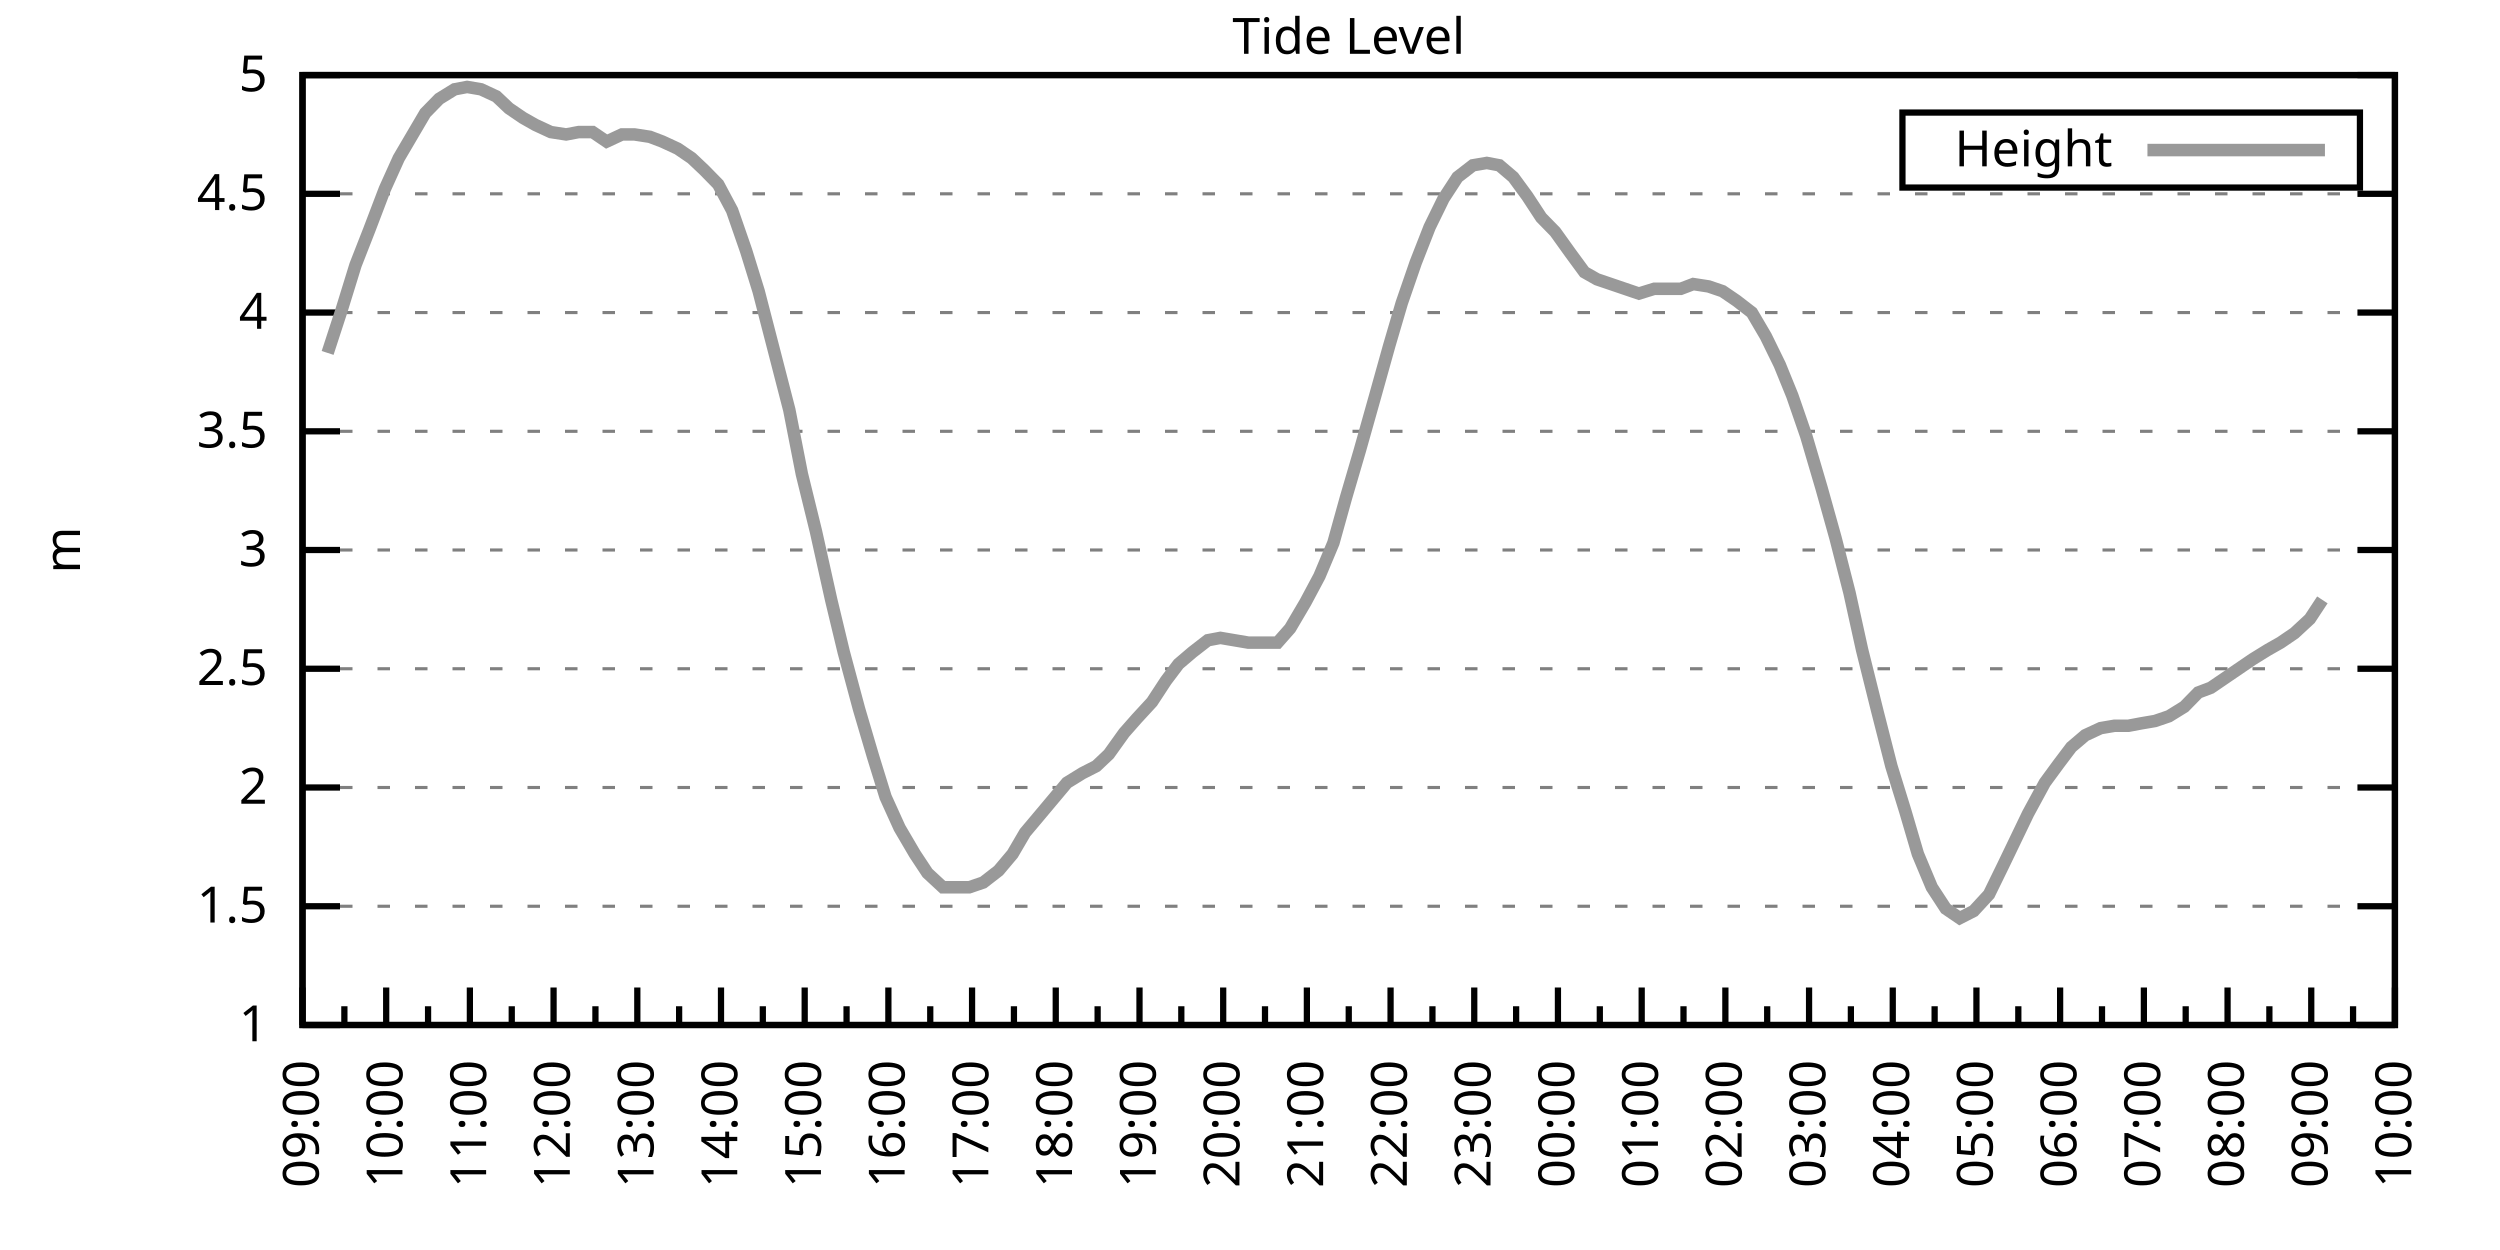
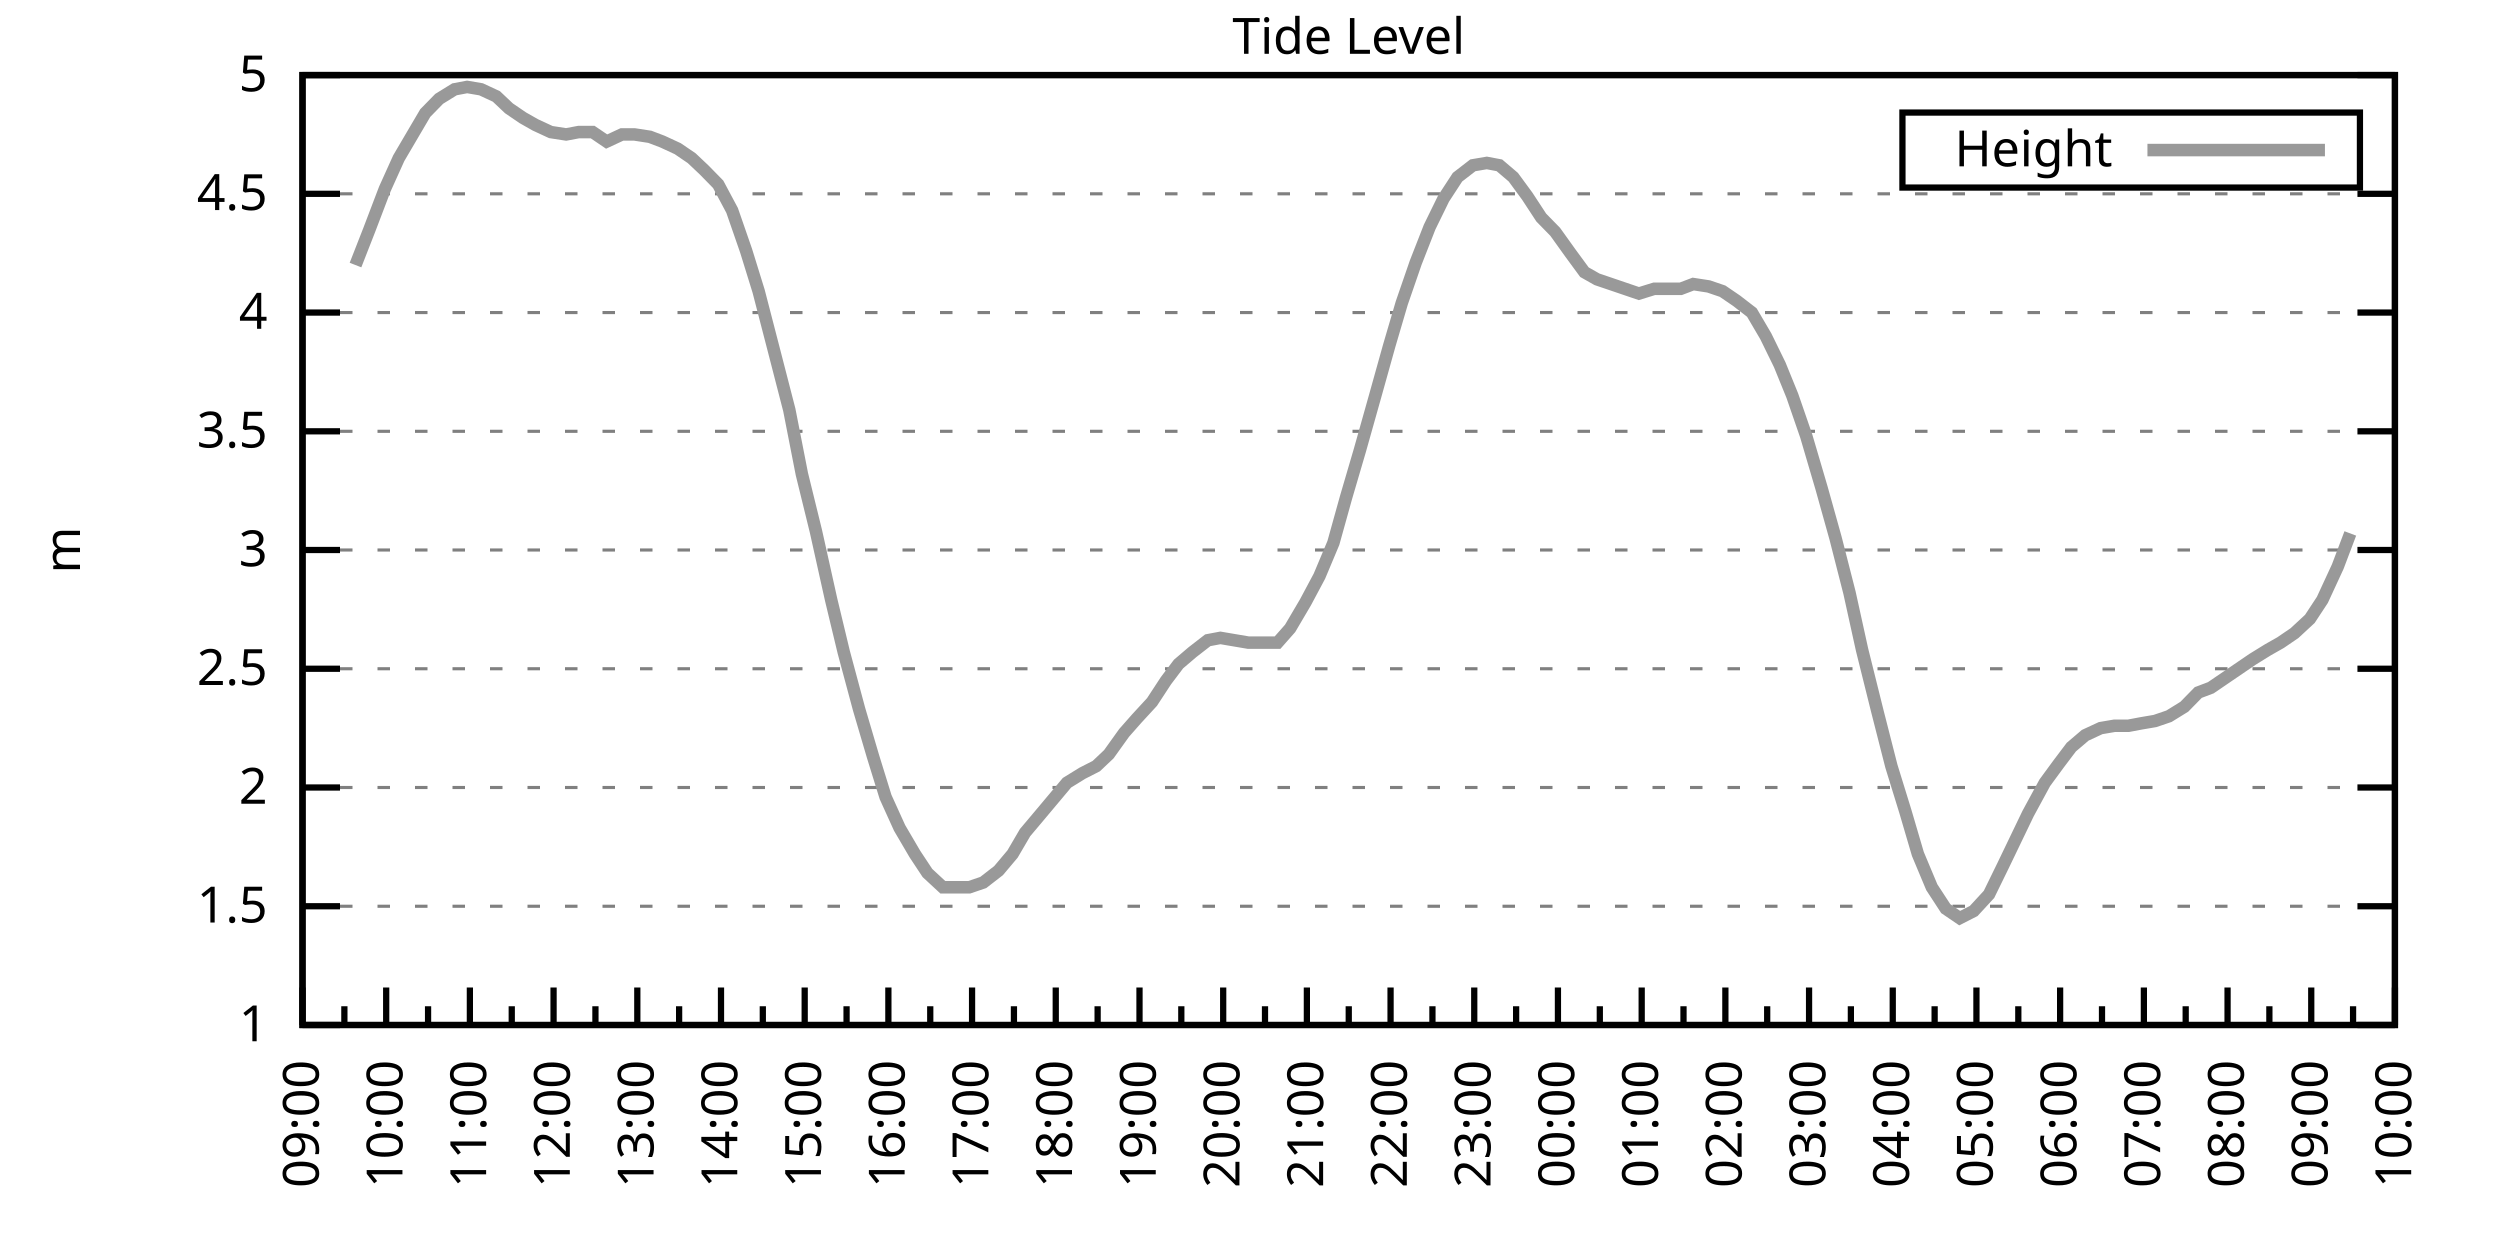
<svg xmlns="http://www.w3.org/2000/svg" xmlns:xlink="http://www.w3.org/1999/xlink" width="400" height="200" viewBox="0 0 400 200">
  <g id="gnuplot_canvas">
    <rect x="0" y="0" width="400" height="200" fill="none" />
    <defs>
      <circle id="gpDot" r="0.5" stroke-width="0.5" stroke="currentColor" />
      <path id="gpPt0" stroke-width="0.333" stroke="currentColor" d="M-1,0 h2 M0,-1 v2" />
      <path id="gpPt1" stroke-width="0.333" stroke="currentColor" d="M-1,-1 L1,1 M1,-1 L-1,1" />
      <path id="gpPt2" stroke-width="0.333" stroke="currentColor" d="M-1,0 L1,0 M0,-1 L0,1 M-1,-1 L1,1 M-1,1 L1,-1" />
      <rect id="gpPt3" stroke-width="0.333" stroke="currentColor" x="-1" y="-1" width="2" height="2" />
      <rect id="gpPt4" stroke-width="0.333" stroke="currentColor" fill="currentColor" x="-1" y="-1" width="2" height="2" />
      <circle id="gpPt5" stroke-width="0.333" stroke="currentColor" cx="0" cy="0" r="1" />
      <use xlink:href="#gpPt5" id="gpPt6" fill="currentColor" stroke="none" />
      <path id="gpPt7" stroke-width="0.333" stroke="currentColor" d="M0,-1.33 L-1.33,0.67 L1.33,0.67 z" />
      <use xlink:href="#gpPt7" id="gpPt8" fill="currentColor" stroke="none" />
      <use xlink:href="#gpPt7" id="gpPt9" stroke="currentColor" transform="rotate(180)" />
      <use xlink:href="#gpPt9" id="gpPt10" fill="currentColor" stroke="none" />
      <use xlink:href="#gpPt3" id="gpPt11" stroke="currentColor" transform="rotate(45)" />
      <use xlink:href="#gpPt11" id="gpPt12" fill="currentColor" stroke="none" />
      <path id="gpPt13" stroke-width="0.333" stroke="currentColor" d="M0,1.330 L1.265,0.411 L0.782,-1.067 L-0.782,-1.076 L-1.265,0.411 z" />
      <use xlink:href="#gpPt13" id="gpPt14" fill="currentColor" stroke="none" />
      <filter id="textbox" filterUnits="objectBoundingBox" x="0" y="0" height="1" width="1">
        <feFlood flood-color="white" flood-opacity="1" result="bgnd" />
        <feComposite in="SourceGraphic" in2="bgnd" operator="atop" />
      </filter>
      <filter id="greybox" filterUnits="objectBoundingBox" x="0" y="0" height="1" width="1">
        <feFlood flood-color="lightgrey" flood-opacity="1" result="grey" />
        <feComposite in="SourceGraphic" in2="grey" operator="atop" />
      </filter>
    </defs>
    <g fill="none" color="white" stroke="currentColor" stroke-width="1.00" stroke-linecap="butt" stroke-linejoin="miter">
</g>
    <g fill="none" color="black" stroke="currentColor" stroke-width="1.00" stroke-linecap="butt" stroke-linejoin="miter">
      <g stroke="none" shape-rendering="crispEdges">
        <polygon fill="rgb(255, 255, 255)" points="48.40,164.00 383.18,164.00 383.18,12.02 48.40,12.02 " />
      </g>
    </g>
    <g fill="none" color="black" stroke="currentColor" stroke-width="1.00" stroke-linecap="butt" stroke-linejoin="miter">
</g>
    <g fill="none" color="black" stroke="black" stroke-width="0.50" stroke-linecap="butt" stroke-linejoin="miter">
</g>
    <g fill="none" color="gray" stroke="currentColor" stroke-width="0.50" stroke-linecap="butt" stroke-linejoin="miter">
      <path stroke="gray" stroke-dasharray="2,4" class="gridline" d="M48.40,164.00 L383.19,164.00  " />
    </g>
    <g fill="none" color="gray" stroke="gray" stroke-width="1.00" stroke-linecap="butt" stroke-linejoin="miter">
</g>
    <g fill="none" color="black" stroke="currentColor" stroke-width="1.00" stroke-linecap="butt" stroke-linejoin="miter">
      <path stroke="black" d="M48.40,164.00 L54.40,164.00 M383.19,164.00 L377.19,164.00  " />
      <g transform="translate(42.80,166.60)" stroke="none" fill="black" font-family="Sans" font-size="8.00" text-anchor="end">
        <text>
          <tspan font-family="Sans"> 1</tspan>
        </text>
      </g>
    </g>
    <g fill="none" color="black" stroke="currentColor" stroke-width="1.00" stroke-linecap="butt" stroke-linejoin="miter">
</g>
    <g fill="none" color="black" stroke="black" stroke-width="0.50" stroke-linecap="butt" stroke-linejoin="miter">
</g>
    <g fill="none" color="gray" stroke="currentColor" stroke-width="0.50" stroke-linecap="butt" stroke-linejoin="miter">
      <path stroke="gray" stroke-dasharray="2,4" class="gridline" d="M48.40,145.00 L383.19,145.00  " />
    </g>
    <g fill="none" color="gray" stroke="gray" stroke-width="1.00" stroke-linecap="butt" stroke-linejoin="miter">
</g>
    <g fill="none" color="black" stroke="currentColor" stroke-width="1.00" stroke-linecap="butt" stroke-linejoin="miter">
      <path stroke="black" d="M48.40,145.00 L54.40,145.00 M383.19,145.00 L377.19,145.00  " />
      <g transform="translate(42.80,147.60)" stroke="none" fill="black" font-family="Sans" font-size="8.00" text-anchor="end">
        <text>
          <tspan font-family="Sans"> 1.5</tspan>
        </text>
      </g>
    </g>
    <g fill="none" color="black" stroke="currentColor" stroke-width="1.00" stroke-linecap="butt" stroke-linejoin="miter">
</g>
    <g fill="none" color="black" stroke="black" stroke-width="0.50" stroke-linecap="butt" stroke-linejoin="miter">
</g>
    <g fill="none" color="gray" stroke="currentColor" stroke-width="0.50" stroke-linecap="butt" stroke-linejoin="miter">
      <path stroke="gray" stroke-dasharray="2,4" class="gridline" d="M48.40,126.00 L383.19,126.00  " />
    </g>
    <g fill="none" color="gray" stroke="gray" stroke-width="1.00" stroke-linecap="butt" stroke-linejoin="miter">
</g>
    <g fill="none" color="black" stroke="currentColor" stroke-width="1.00" stroke-linecap="butt" stroke-linejoin="miter">
      <path stroke="black" d="M48.40,126.00 L54.40,126.00 M383.19,126.00 L377.19,126.00  " />
      <g transform="translate(42.80,128.60)" stroke="none" fill="black" font-family="Sans" font-size="8.00" text-anchor="end">
        <text>
          <tspan font-family="Sans"> 2</tspan>
        </text>
      </g>
    </g>
    <g fill="none" color="black" stroke="currentColor" stroke-width="1.00" stroke-linecap="butt" stroke-linejoin="miter">
</g>
    <g fill="none" color="black" stroke="black" stroke-width="0.50" stroke-linecap="butt" stroke-linejoin="miter">
</g>
    <g fill="none" color="gray" stroke="currentColor" stroke-width="0.50" stroke-linecap="butt" stroke-linejoin="miter">
      <path stroke="gray" stroke-dasharray="2,4" class="gridline" d="M48.40,107.00 L383.19,107.00  " />
    </g>
    <g fill="none" color="gray" stroke="gray" stroke-width="1.00" stroke-linecap="butt" stroke-linejoin="miter">
</g>
    <g fill="none" color="black" stroke="currentColor" stroke-width="1.00" stroke-linecap="butt" stroke-linejoin="miter">
      <path stroke="black" d="M48.40,107.00 L54.40,107.00 M383.19,107.00 L377.19,107.00  " />
      <g transform="translate(42.80,109.60)" stroke="none" fill="black" font-family="Sans" font-size="8.00" text-anchor="end">
        <text>
          <tspan font-family="Sans"> 2.5</tspan>
        </text>
      </g>
    </g>
    <g fill="none" color="black" stroke="currentColor" stroke-width="1.00" stroke-linecap="butt" stroke-linejoin="miter">
</g>
    <g fill="none" color="black" stroke="black" stroke-width="0.50" stroke-linecap="butt" stroke-linejoin="miter">
</g>
    <g fill="none" color="gray" stroke="currentColor" stroke-width="0.50" stroke-linecap="butt" stroke-linejoin="miter">
      <path stroke="gray" stroke-dasharray="2,4" class="gridline" d="M48.40,88.00 L383.19,88.00  " />
    </g>
    <g fill="none" color="gray" stroke="gray" stroke-width="1.00" stroke-linecap="butt" stroke-linejoin="miter">
</g>
    <g fill="none" color="black" stroke="currentColor" stroke-width="1.00" stroke-linecap="butt" stroke-linejoin="miter">
      <path stroke="black" d="M48.40,88.00 L54.40,88.00 M383.19,88.00 L377.19,88.00  " />
      <g transform="translate(42.80,90.60)" stroke="none" fill="black" font-family="Sans" font-size="8.00" text-anchor="end">
        <text>
          <tspan font-family="Sans"> 3</tspan>
        </text>
      </g>
    </g>
    <g fill="none" color="black" stroke="currentColor" stroke-width="1.00" stroke-linecap="butt" stroke-linejoin="miter">
</g>
    <g fill="none" color="black" stroke="black" stroke-width="0.50" stroke-linecap="butt" stroke-linejoin="miter">
</g>
    <g fill="none" color="gray" stroke="currentColor" stroke-width="0.50" stroke-linecap="butt" stroke-linejoin="miter">
      <path stroke="gray" stroke-dasharray="2,4" class="gridline" d="M48.40,69.01 L383.19,69.01  " />
    </g>
    <g fill="none" color="gray" stroke="gray" stroke-width="1.00" stroke-linecap="butt" stroke-linejoin="miter">
</g>
    <g fill="none" color="black" stroke="currentColor" stroke-width="1.00" stroke-linecap="butt" stroke-linejoin="miter">
      <path stroke="black" d="M48.40,69.01 L54.40,69.01 M383.19,69.01 L377.19,69.01  " />
      <g transform="translate(42.80,71.61)" stroke="none" fill="black" font-family="Sans" font-size="8.00" text-anchor="end">
        <text>
          <tspan font-family="Sans"> 3.5</tspan>
        </text>
      </g>
    </g>
    <g fill="none" color="black" stroke="currentColor" stroke-width="1.00" stroke-linecap="butt" stroke-linejoin="miter">
</g>
    <g fill="none" color="black" stroke="black" stroke-width="0.50" stroke-linecap="butt" stroke-linejoin="miter">
</g>
    <g fill="none" color="gray" stroke="currentColor" stroke-width="0.50" stroke-linecap="butt" stroke-linejoin="miter">
      <path stroke="gray" stroke-dasharray="2,4" class="gridline" d="M48.40,50.01 L383.19,50.01  " />
    </g>
    <g fill="none" color="gray" stroke="gray" stroke-width="1.00" stroke-linecap="butt" stroke-linejoin="miter">
</g>
    <g fill="none" color="black" stroke="currentColor" stroke-width="1.00" stroke-linecap="butt" stroke-linejoin="miter">
      <path stroke="black" d="M48.40,50.01 L54.40,50.01 M383.19,50.01 L377.19,50.01  " />
      <g transform="translate(42.80,52.61)" stroke="none" fill="black" font-family="Sans" font-size="8.00" text-anchor="end">
        <text>
          <tspan font-family="Sans"> 4</tspan>
        </text>
      </g>
    </g>
    <g fill="none" color="black" stroke="currentColor" stroke-width="1.00" stroke-linecap="butt" stroke-linejoin="miter">
</g>
    <g fill="none" color="black" stroke="black" stroke-width="0.50" stroke-linecap="butt" stroke-linejoin="miter">
</g>
    <g fill="none" color="gray" stroke="currentColor" stroke-width="0.50" stroke-linecap="butt" stroke-linejoin="miter">
      <path stroke="gray" stroke-dasharray="2,4" class="gridline" d="M48.40,31.01 L383.19,31.01  " />
    </g>
    <g fill="none" color="gray" stroke="gray" stroke-width="1.00" stroke-linecap="butt" stroke-linejoin="miter">
</g>
    <g fill="none" color="black" stroke="currentColor" stroke-width="1.00" stroke-linecap="butt" stroke-linejoin="miter">
      <path stroke="black" d="M48.40,31.01 L54.40,31.01 M383.19,31.01 L377.19,31.01  " />
      <g transform="translate(42.80,33.61)" stroke="none" fill="black" font-family="Sans" font-size="8.00" text-anchor="end">
        <text>
          <tspan font-family="Sans"> 4.5</tspan>
        </text>
      </g>
    </g>
    <g fill="none" color="black" stroke="currentColor" stroke-width="1.00" stroke-linecap="butt" stroke-linejoin="miter">
</g>
    <g fill="none" color="black" stroke="black" stroke-width="0.50" stroke-linecap="butt" stroke-linejoin="miter">
</g>
    <g fill="none" color="gray" stroke="currentColor" stroke-width="0.50" stroke-linecap="butt" stroke-linejoin="miter">
      <path stroke="gray" stroke-dasharray="2,4" class="gridline" d="M48.40,12.01 L383.19,12.01  " />
    </g>
    <g fill="none" color="gray" stroke="gray" stroke-width="1.00" stroke-linecap="butt" stroke-linejoin="miter">
</g>
    <g fill="none" color="black" stroke="currentColor" stroke-width="1.00" stroke-linecap="butt" stroke-linejoin="miter">
      <path stroke="black" d="M48.40,12.01 L54.40,12.01 M383.19,12.01 L377.19,12.01  " />
      <g transform="translate(42.80,14.61)" stroke="none" fill="black" font-family="Sans" font-size="8.00" text-anchor="end">
        <text>
          <tspan font-family="Sans"> 5</tspan>
        </text>
      </g>
    </g>
    <g fill="none" color="black" stroke="currentColor" stroke-width="1.00" stroke-linecap="butt" stroke-linejoin="miter">
      <path stroke="black" d="M48.40,164.00 L48.40,158.00  " />
      <g transform="translate(51.00,169.60) rotate(270)" stroke="none" fill="black" font-family="Sans" font-size="8.00" text-anchor="end">
        <text>
          <tspan font-family="Sans">09:00</tspan>
        </text>
      </g>
    </g>
    <g fill="none" color="black" stroke="currentColor" stroke-width="1.00" stroke-linecap="butt" stroke-linejoin="miter">
      <path stroke="black" d="M55.10,164.00 L55.10,161.00 M61.79,164.00 L61.79,158.00  " />
      <g transform="translate(64.39,169.60) rotate(270)" stroke="none" fill="black" font-family="Sans" font-size="8.00" text-anchor="end">
        <text>
          <tspan font-family="Sans">10:00</tspan>
        </text>
      </g>
    </g>
    <g fill="none" color="black" stroke="currentColor" stroke-width="1.00" stroke-linecap="butt" stroke-linejoin="miter">
      <path stroke="black" d="M68.49,164.00 L68.49,161.00 M75.18,164.00 L75.18,158.00  " />
      <g transform="translate(77.78,169.60) rotate(270)" stroke="none" fill="black" font-family="Sans" font-size="8.00" text-anchor="end">
        <text>
          <tspan font-family="Sans">11:00</tspan>
        </text>
      </g>
    </g>
    <g fill="none" color="black" stroke="currentColor" stroke-width="1.00" stroke-linecap="butt" stroke-linejoin="miter">
      <path stroke="black" d="M81.88,164.00 L81.88,161.00 M88.57,164.00 L88.57,158.00  " />
      <g transform="translate(91.17,169.60) rotate(270)" stroke="none" fill="black" font-family="Sans" font-size="8.00" text-anchor="end">
        <text>
          <tspan font-family="Sans">12:00</tspan>
        </text>
      </g>
    </g>
    <g fill="none" color="black" stroke="currentColor" stroke-width="1.00" stroke-linecap="butt" stroke-linejoin="miter">
      <path stroke="black" d="M95.27,164.00 L95.27,161.00 M101.97,164.00 L101.97,158.00  " />
      <g transform="translate(104.57,169.60) rotate(270)" stroke="none" fill="black" font-family="Sans" font-size="8.00" text-anchor="end">
        <text>
          <tspan font-family="Sans">13:00</tspan>
        </text>
      </g>
    </g>
    <g fill="none" color="black" stroke="currentColor" stroke-width="1.00" stroke-linecap="butt" stroke-linejoin="miter">
      <path stroke="black" d="M108.66,164.00 L108.66,161.00 M115.36,164.00 L115.36,158.00  " />
      <g transform="translate(117.96,169.60) rotate(270)" stroke="none" fill="black" font-family="Sans" font-size="8.00" text-anchor="end">
        <text>
          <tspan font-family="Sans">14:00</tspan>
        </text>
      </g>
    </g>
    <g fill="none" color="black" stroke="currentColor" stroke-width="1.00" stroke-linecap="butt" stroke-linejoin="miter">
      <path stroke="black" d="M122.05,164.00 L122.05,161.00 M128.75,164.00 L128.75,158.00  " />
      <g transform="translate(131.35,169.60) rotate(270)" stroke="none" fill="black" font-family="Sans" font-size="8.00" text-anchor="end">
        <text>
          <tspan font-family="Sans">15:00</tspan>
        </text>
      </g>
    </g>
    <g fill="none" color="black" stroke="currentColor" stroke-width="1.00" stroke-linecap="butt" stroke-linejoin="miter">
      <path stroke="black" d="M135.45,164.00 L135.45,161.00 M142.14,164.00 L142.14,158.00  " />
      <g transform="translate(144.74,169.60) rotate(270)" stroke="none" fill="black" font-family="Sans" font-size="8.00" text-anchor="end">
        <text>
          <tspan font-family="Sans">16:00</tspan>
        </text>
      </g>
    </g>
    <g fill="none" color="black" stroke="currentColor" stroke-width="1.00" stroke-linecap="butt" stroke-linejoin="miter">
      <path stroke="black" d="M148.84,164.00 L148.84,161.00 M155.53,164.00 L155.53,158.00  " />
      <g transform="translate(158.13,169.60) rotate(270)" stroke="none" fill="black" font-family="Sans" font-size="8.00" text-anchor="end">
        <text>
          <tspan font-family="Sans">17:00</tspan>
        </text>
      </g>
    </g>
    <g fill="none" color="black" stroke="currentColor" stroke-width="1.00" stroke-linecap="butt" stroke-linejoin="miter">
      <path stroke="black" d="M162.23,164.00 L162.23,161.00 M168.92,164.00 L168.92,158.00  " />
      <g transform="translate(171.52,169.60) rotate(270)" stroke="none" fill="black" font-family="Sans" font-size="8.00" text-anchor="end">
        <text>
          <tspan font-family="Sans">18:00</tspan>
        </text>
      </g>
    </g>
    <g fill="none" color="black" stroke="currentColor" stroke-width="1.00" stroke-linecap="butt" stroke-linejoin="miter">
      <path stroke="black" d="M175.62,164.00 L175.62,161.00 M182.32,164.00 L182.32,158.00  " />
      <g transform="translate(184.92,169.60) rotate(270)" stroke="none" fill="black" font-family="Sans" font-size="8.00" text-anchor="end">
        <text>
          <tspan font-family="Sans">19:00</tspan>
        </text>
      </g>
    </g>
    <g fill="none" color="black" stroke="currentColor" stroke-width="1.00" stroke-linecap="butt" stroke-linejoin="miter">
      <path stroke="black" d="M189.01,164.00 L189.01,161.00 M195.71,164.00 L195.71,158.00  " />
      <g transform="translate(198.31,169.60) rotate(270)" stroke="none" fill="black" font-family="Sans" font-size="8.00" text-anchor="end">
        <text>
          <tspan font-family="Sans">20:00</tspan>
        </text>
      </g>
    </g>
    <g fill="none" color="black" stroke="currentColor" stroke-width="1.00" stroke-linecap="butt" stroke-linejoin="miter">
      <path stroke="black" d="M202.40,164.00 L202.40,161.00 M209.10,164.00 L209.10,158.00  " />
      <g transform="translate(211.70,169.60) rotate(270)" stroke="none" fill="black" font-family="Sans" font-size="8.00" text-anchor="end">
        <text>
          <tspan font-family="Sans">21:00</tspan>
        </text>
      </g>
    </g>
    <g fill="none" color="black" stroke="currentColor" stroke-width="1.00" stroke-linecap="butt" stroke-linejoin="miter">
      <path stroke="black" d="M215.80,164.00 L215.80,161.00 M222.49,164.00 L222.49,158.00  " />
      <g transform="translate(225.09,169.60) rotate(270)" stroke="none" fill="black" font-family="Sans" font-size="8.00" text-anchor="end">
        <text>
          <tspan font-family="Sans">22:00</tspan>
        </text>
      </g>
    </g>
    <g fill="none" color="black" stroke="currentColor" stroke-width="1.00" stroke-linecap="butt" stroke-linejoin="miter">
      <path stroke="black" d="M229.19,164.00 L229.19,161.00 M235.88,164.00 L235.88,158.00  " />
      <g transform="translate(238.48,169.60) rotate(270)" stroke="none" fill="black" font-family="Sans" font-size="8.00" text-anchor="end">
        <text>
          <tspan font-family="Sans">23:00</tspan>
        </text>
      </g>
    </g>
    <g fill="none" color="black" stroke="currentColor" stroke-width="1.00" stroke-linecap="butt" stroke-linejoin="miter">
      <path stroke="black" d="M242.58,164.00 L242.58,161.00 M249.27,164.00 L249.27,158.00  " />
      <g transform="translate(251.87,169.60) rotate(270)" stroke="none" fill="black" font-family="Sans" font-size="8.00" text-anchor="end">
        <text>
          <tspan font-family="Sans">00:00</tspan>
        </text>
      </g>
    </g>
    <g fill="none" color="black" stroke="currentColor" stroke-width="1.00" stroke-linecap="butt" stroke-linejoin="miter">
      <path stroke="black" d="M255.97,164.00 L255.97,161.00 M262.67,164.00 L262.67,158.00  " />
      <g transform="translate(265.27,169.60) rotate(270)" stroke="none" fill="black" font-family="Sans" font-size="8.00" text-anchor="end">
        <text>
          <tspan font-family="Sans">01:00</tspan>
        </text>
      </g>
    </g>
    <g fill="none" color="black" stroke="currentColor" stroke-width="1.00" stroke-linecap="butt" stroke-linejoin="miter">
      <path stroke="black" d="M269.36,164.00 L269.36,161.00 M276.06,164.00 L276.06,158.00  " />
      <g transform="translate(278.66,169.60) rotate(270)" stroke="none" fill="black" font-family="Sans" font-size="8.00" text-anchor="end">
        <text>
          <tspan font-family="Sans">02:00</tspan>
        </text>
      </g>
    </g>
    <g fill="none" color="black" stroke="currentColor" stroke-width="1.00" stroke-linecap="butt" stroke-linejoin="miter">
      <path stroke="black" d="M282.75,164.00 L282.75,161.00 M289.45,164.00 L289.45,158.00  " />
      <g transform="translate(292.05,169.60) rotate(270)" stroke="none" fill="black" font-family="Sans" font-size="8.00" text-anchor="end">
        <text>
          <tspan font-family="Sans">03:00</tspan>
        </text>
      </g>
    </g>
    <g fill="none" color="black" stroke="currentColor" stroke-width="1.00" stroke-linecap="butt" stroke-linejoin="miter">
      <path stroke="black" d="M296.14,164.00 L296.14,161.00 M302.84,164.00 L302.84,158.00  " />
      <g transform="translate(305.44,169.60) rotate(270)" stroke="none" fill="black" font-family="Sans" font-size="8.00" text-anchor="end">
        <text>
          <tspan font-family="Sans">04:00</tspan>
        </text>
      </g>
    </g>
    <g fill="none" color="black" stroke="currentColor" stroke-width="1.00" stroke-linecap="butt" stroke-linejoin="miter">
      <path stroke="black" d="M309.54,164.00 L309.54,161.00 M316.23,164.00 L316.23,158.00  " />
      <g transform="translate(318.83,169.60) rotate(270)" stroke="none" fill="black" font-family="Sans" font-size="8.00" text-anchor="end">
        <text>
          <tspan font-family="Sans">05:00</tspan>
        </text>
      </g>
    </g>
    <g fill="none" color="black" stroke="currentColor" stroke-width="1.00" stroke-linecap="butt" stroke-linejoin="miter">
      <path stroke="black" d="M322.93,164.00 L322.93,161.00 M329.62,164.00 L329.62,158.00  " />
      <g transform="translate(332.22,169.60) rotate(270)" stroke="none" fill="black" font-family="Sans" font-size="8.00" text-anchor="end">
        <text>
          <tspan font-family="Sans">06:00</tspan>
        </text>
      </g>
    </g>
    <g fill="none" color="black" stroke="currentColor" stroke-width="1.00" stroke-linecap="butt" stroke-linejoin="miter">
      <path stroke="black" d="M336.32,164.00 L336.32,161.00 M343.02,164.00 L343.02,158.00  " />
      <g transform="translate(345.62,169.60) rotate(270)" stroke="none" fill="black" font-family="Sans" font-size="8.00" text-anchor="end">
        <text>
          <tspan font-family="Sans">07:00</tspan>
        </text>
      </g>
    </g>
    <g fill="none" color="black" stroke="currentColor" stroke-width="1.00" stroke-linecap="butt" stroke-linejoin="miter">
      <path stroke="black" d="M349.71,164.00 L349.71,161.00 M356.41,164.00 L356.41,158.00  " />
      <g transform="translate(359.01,169.60) rotate(270)" stroke="none" fill="black" font-family="Sans" font-size="8.00" text-anchor="end">
        <text>
          <tspan font-family="Sans">08:00</tspan>
        </text>
      </g>
    </g>
    <g fill="none" color="black" stroke="currentColor" stroke-width="1.00" stroke-linecap="butt" stroke-linejoin="miter">
      <path stroke="black" d="M363.10,164.00 L363.10,161.00 M369.80,164.00 L369.80,158.00  " />
      <g transform="translate(372.40,169.60) rotate(270)" stroke="none" fill="black" font-family="Sans" font-size="8.00" text-anchor="end">
        <text>
          <tspan font-family="Sans">09:00</tspan>
        </text>
      </g>
    </g>
    <g fill="none" color="black" stroke="currentColor" stroke-width="1.00" stroke-linecap="butt" stroke-linejoin="miter">
      <path stroke="black" d="M376.49,164.00 L376.49,161.00 M383.19,164.00 L383.19,158.00  " />
      <g transform="translate(385.79,169.60) rotate(270)" stroke="none" fill="black" font-family="Sans" font-size="8.00" text-anchor="end">
        <text>
          <tspan font-family="Sans">10:00</tspan>
        </text>
      </g>
    </g>
    <g fill="none" color="black" stroke="currentColor" stroke-width="1.00" stroke-linecap="butt" stroke-linejoin="miter">
</g>
    <g fill="none" color="black" stroke="currentColor" stroke-width="1.00" stroke-linecap="butt" stroke-linejoin="miter">
      <path stroke="black" d="M48.40,12.01 L48.40,164.00 L383.19,164.00 L383.19,12.01 L48.40,12.01 Z  " />
    </g>
    <g fill="none" color="black" stroke="currentColor" stroke-width="1.00" stroke-linecap="butt" stroke-linejoin="miter">
      <g transform="translate(12.80,88.01) rotate(270)" stroke="none" fill="black" font-family="Sans" font-size="8.00" text-anchor="middle">
        <text>
          <tspan font-family="Sans">m</tspan>
        </text>
      </g>
    </g>
    <g fill="none" color="black" stroke="currentColor" stroke-width="1.00" stroke-linecap="butt" stroke-linejoin="miter">
</g>
    <g fill="none" color="black" stroke="currentColor" stroke-width="1.00" stroke-linecap="butt" stroke-linejoin="miter">
      <path stroke="black" d="M304.39,30.01 L304.39,18.01 L377.59,18.01 L377.59,30.01 L304.39,30.01 Z  " />
    </g>
    <g id="Tide_level_plot_1">
      <g fill="none" color="white" stroke="black" stroke-width="2.00" stroke-linecap="butt" stroke-linejoin="miter">
</g>
      <g fill="none" color="black" stroke="currentColor" stroke-width="2.00" stroke-linecap="butt" stroke-linejoin="miter">
        <g transform="translate(337.99,26.61)" stroke="none" fill="black" font-family="Sans" font-size="8.00" text-anchor="end">
          <text>
            <tspan font-family="Sans">Height</tspan>
          </text>
        </g>
      </g>
      <g fill="none" color="black" stroke="currentColor" stroke-width="2.00" stroke-linecap="butt" stroke-linejoin="miter">
-         <path stroke="rgb(153, 153, 153)" d="M343.59,24.01 L371.99,24.01 M52.42,56.47 L54.65,49.63 L56.88,42.41 L59.11,36.71 L61.57,30.25 L63.80,25.31   L66.03,21.51 L68.04,18.09 L70.27,15.81 L72.73,14.29 L74.74,13.91 L76.97,14.29 L79.42,15.43 L81.43,17.33   L83.66,18.85 L85.67,19.99 L88.13,21.13 L90.58,21.51 L92.59,21.13 L94.82,21.13 L97.06,22.65 L99.51,21.51   L101.52,21.51 L103.98,21.89 L105.98,22.65 L108.44,23.79 L110.67,25.31 L112.68,27.21 L114.91,29.49 L117.14,33.67   L119.38,40.13 L121.38,46.59 L123.84,56.09 L126.29,65.59 L128.30,75.85 L130.54,84.97 L132.99,95.98 L135.00,104.34   L137.45,113.46 L139.69,121.06 L141.69,127.52 L143.93,132.46 L146.38,136.64 L148.39,139.68 L150.85,141.96 L152.85,141.96   L155.09,141.96 L157.32,141.20 L159.77,139.30 L162.01,136.64 L164.01,133.22 L166.25,130.56 L168.48,127.90 L170.71,125.24   L173.17,123.72 L175.40,122.58 L177.41,120.68 L179.86,117.26 L181.87,114.98 L184.32,112.32 L186.56,108.90 L188.57,106.24   L190.80,104.34 L193.25,102.44 L195.26,102.06 L197.49,102.44 L199.73,102.82 L201.96,102.82 L204.41,102.82 L206.42,100.54   L208.88,96.36 L211.11,92.18 L213.34,86.87 L215.35,79.65 L217.58,72.05 L220.04,63.31 L222.27,55.33 L224.28,48.49   L226.51,42.03 L228.74,36.33 L230.97,31.77 L233.20,28.35 L235.66,26.45 L237.89,26.07 L239.90,26.45 L242.13,28.35   L244.36,31.39 L246.60,34.81 L248.83,37.09 L251.28,40.51 L253.51,43.55 L255.52,44.69 L257.76,45.45 L259.99,46.21   L262.22,46.97 L264.67,46.21 L266.91,46.21 L268.92,46.21 L270.92,45.45 L273.38,45.83 L275.61,46.59 L277.84,48.11   L280.30,50.01 L282.53,53.81 L284.76,58.37 L286.77,63.31 L289.00,69.77 L291.46,78.13 L293.69,86.11 L295.92,94.84   L297.93,103.96 L300.39,113.84 L302.62,122.58 L304.85,129.80 L306.86,136.64 L309.09,141.96 L311.32,145.38 L313.55,146.90   L315.79,145.76 L318.24,143.10 L320.47,138.54 L322.48,134.36 L324.49,130.18 L327.17,125.24 L329.40,122.20 L331.41,119.54   L333.64,117.64 L336.10,116.50 L338.33,116.12 L340.56,116.12 L342.57,115.74 L344.80,115.36 L347.03,114.60 L349.49,113.08   L351.72,110.80 L353.73,110.04 L355.96,108.52 L358.19,107.00 L360.42,105.48 L362.88,103.96 L364.89,102.82 L367.12,101.30   L369.58,99.02 L371.58,95.98  " />
+         <path stroke="rgb(153, 153, 153)" d="M343.59,24.01 L371.99,24.01 M56.88,42.41 L59.11,36.71 L61.57,30.25 L63.80,25.31 L66.03,21.51 L68.04,18.09   L70.27,15.81 L72.73,14.29 L74.74,13.91 L76.97,14.29 L79.42,15.43 L81.43,17.33 L83.66,18.85 L85.67,19.99   L88.13,21.13 L90.58,21.51 L92.59,21.13 L94.82,21.13 L97.06,22.65 L99.51,21.51 L101.52,21.51 L103.98,21.89   L105.98,22.65 L108.44,23.79 L110.67,25.31 L112.68,27.21 L114.91,29.49 L117.14,33.67 L119.38,40.13 L121.38,46.59   L123.84,56.09 L126.29,65.59 L128.30,75.85 L130.54,84.97 L132.99,95.98 L135.00,104.34 L137.45,113.46 L139.69,121.06   L141.69,127.52 L143.93,132.46 L146.38,136.64 L148.39,139.68 L150.85,141.96 L152.85,141.96 L155.09,141.96 L157.32,141.20   L159.77,139.30 L162.01,136.64 L164.01,133.22 L166.25,130.56 L168.48,127.90 L170.71,125.24 L173.17,123.72 L175.40,122.58   L177.41,120.68 L179.86,117.26 L181.87,114.98 L184.32,112.32 L186.56,108.90 L188.57,106.24 L190.80,104.34 L193.25,102.44   L195.26,102.06 L197.49,102.44 L199.73,102.82 L201.96,102.82 L204.41,102.82 L206.42,100.54 L208.88,96.36 L211.11,92.18   L213.34,86.87 L215.35,79.65 L217.58,72.05 L220.04,63.31 L222.27,55.33 L224.28,48.49 L226.51,42.03 L228.74,36.33   L230.97,31.77 L233.20,28.35 L235.66,26.45 L237.89,26.07 L239.90,26.45 L242.13,28.35 L244.36,31.39 L246.60,34.81   L248.83,37.09 L251.28,40.51 L253.51,43.55 L255.52,44.69 L257.76,45.45 L259.99,46.21 L262.22,46.97 L264.67,46.21   L266.91,46.21 L268.92,46.21 L270.92,45.45 L273.38,45.83 L275.61,46.59 L277.84,48.11 L280.30,50.01 L282.53,53.81   L284.76,58.37 L286.77,63.31 L289.00,69.77 L291.46,78.13 L293.69,86.11 L295.92,94.84 L297.93,103.96 L300.39,113.84   L302.62,122.58 L304.85,129.80 L306.86,136.64 L309.09,141.96 L311.32,145.38 L313.55,146.90 L315.79,145.76 L318.24,143.10   L320.47,138.54 L322.48,134.36 L324.49,130.18 L327.17,125.24 L329.40,122.20 L331.41,119.54 L333.64,117.64 L336.10,116.50   L338.33,116.12 L340.56,116.12 L342.57,115.74 L344.80,115.36 L347.03,114.60 L349.49,113.08 L351.72,110.80 L353.73,110.04   L355.96,108.52 L358.19,107.00 L360.42,105.48 L362.88,103.96 L364.89,102.82 L367.12,101.30 L369.58,99.02 L371.58,95.98   L374.04,90.66 L376.05,85.35  " />
      </g>
    </g>
    <g fill="none" color="black" stroke="currentColor" stroke-width="2.00" stroke-linecap="butt" stroke-linejoin="miter">
</g>
    <g fill="none" color="black" stroke="black" stroke-width="1.00" stroke-linecap="butt" stroke-linejoin="miter">
</g>
    <g fill="none" color="black" stroke="currentColor" stroke-width="1.00" stroke-linecap="butt" stroke-linejoin="miter">
      <path stroke="black" d="M48.40,12.01 L48.40,164.00 L383.19,164.00 L383.19,12.01 L48.40,12.01 Z  " />
    </g>
    <g fill="none" color="black" stroke="currentColor" stroke-width="1.00" stroke-linecap="butt" stroke-linejoin="miter">
      <g transform="translate(215.79,8.61)" stroke="none" fill="black" font-family="Sans" font-size="8.00" text-anchor="middle">
        <text>
          <tspan font-family="Sans">Tide Level</tspan>
        </text>
      </g>
    </g>
    <g fill="none" color="black" stroke="currentColor" stroke-width="1.00" stroke-linecap="butt" stroke-linejoin="miter">
</g>
  </g>
</svg>
